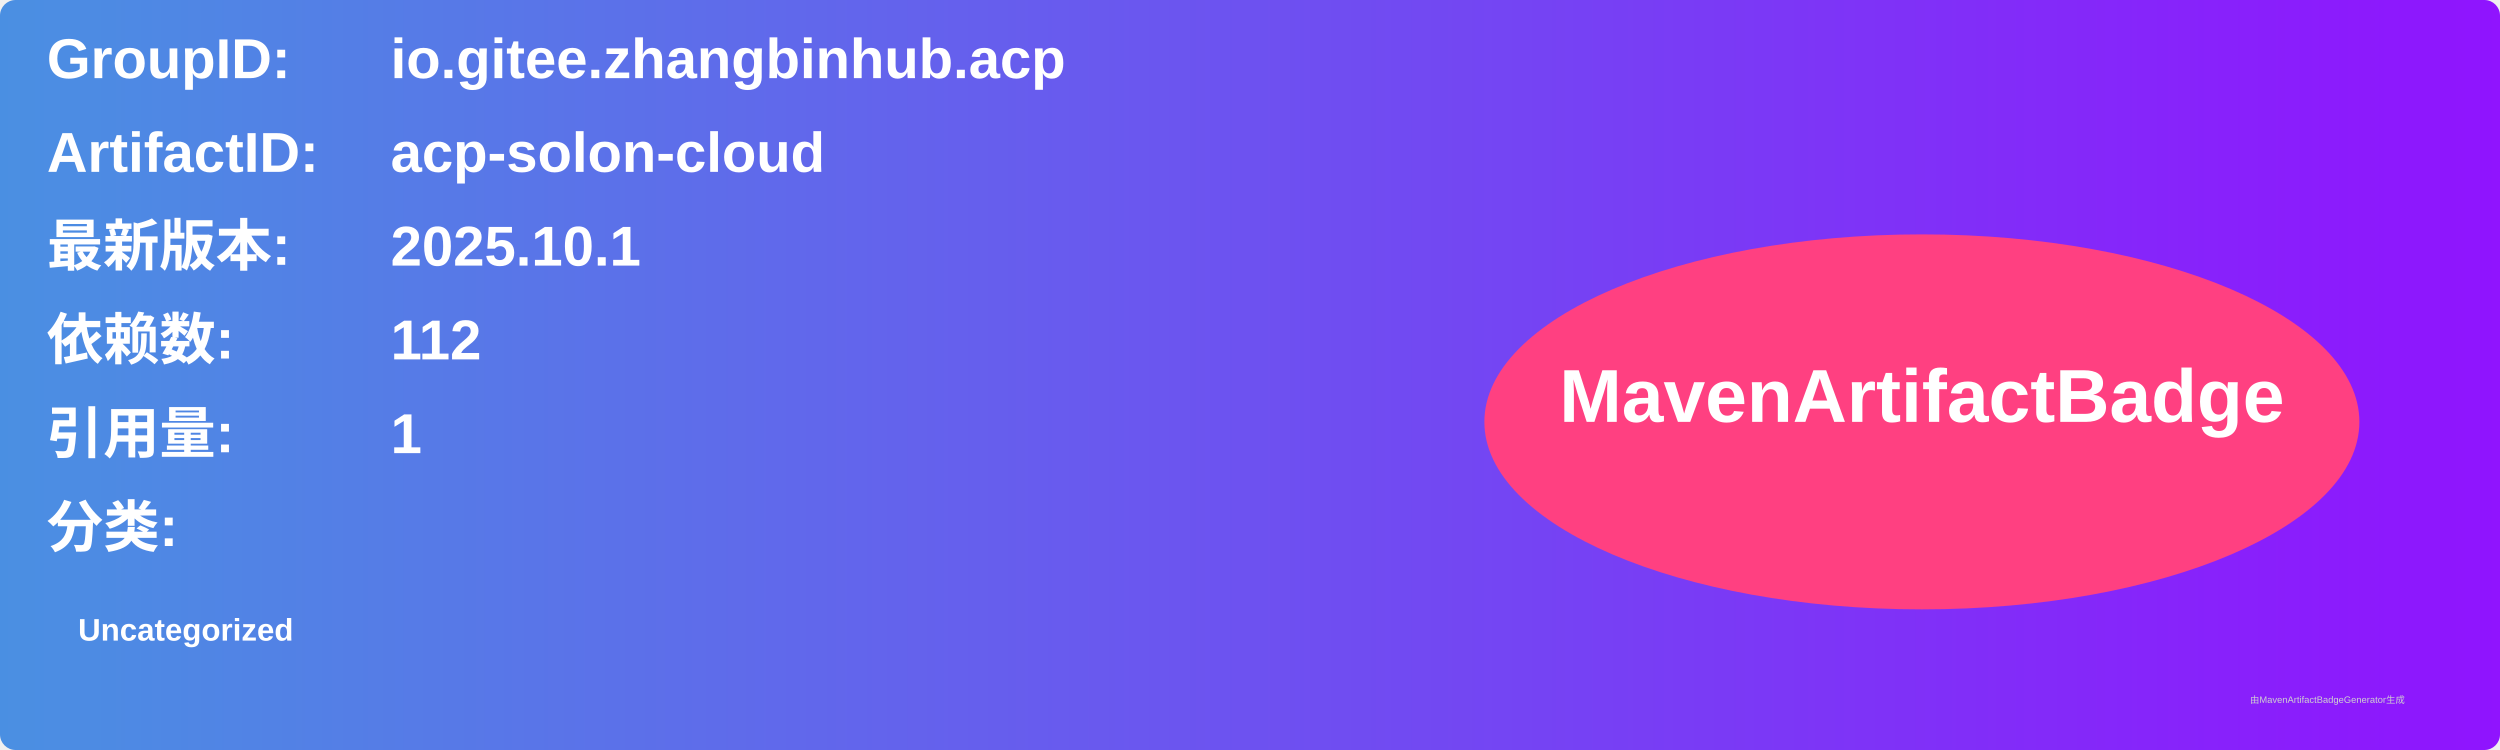
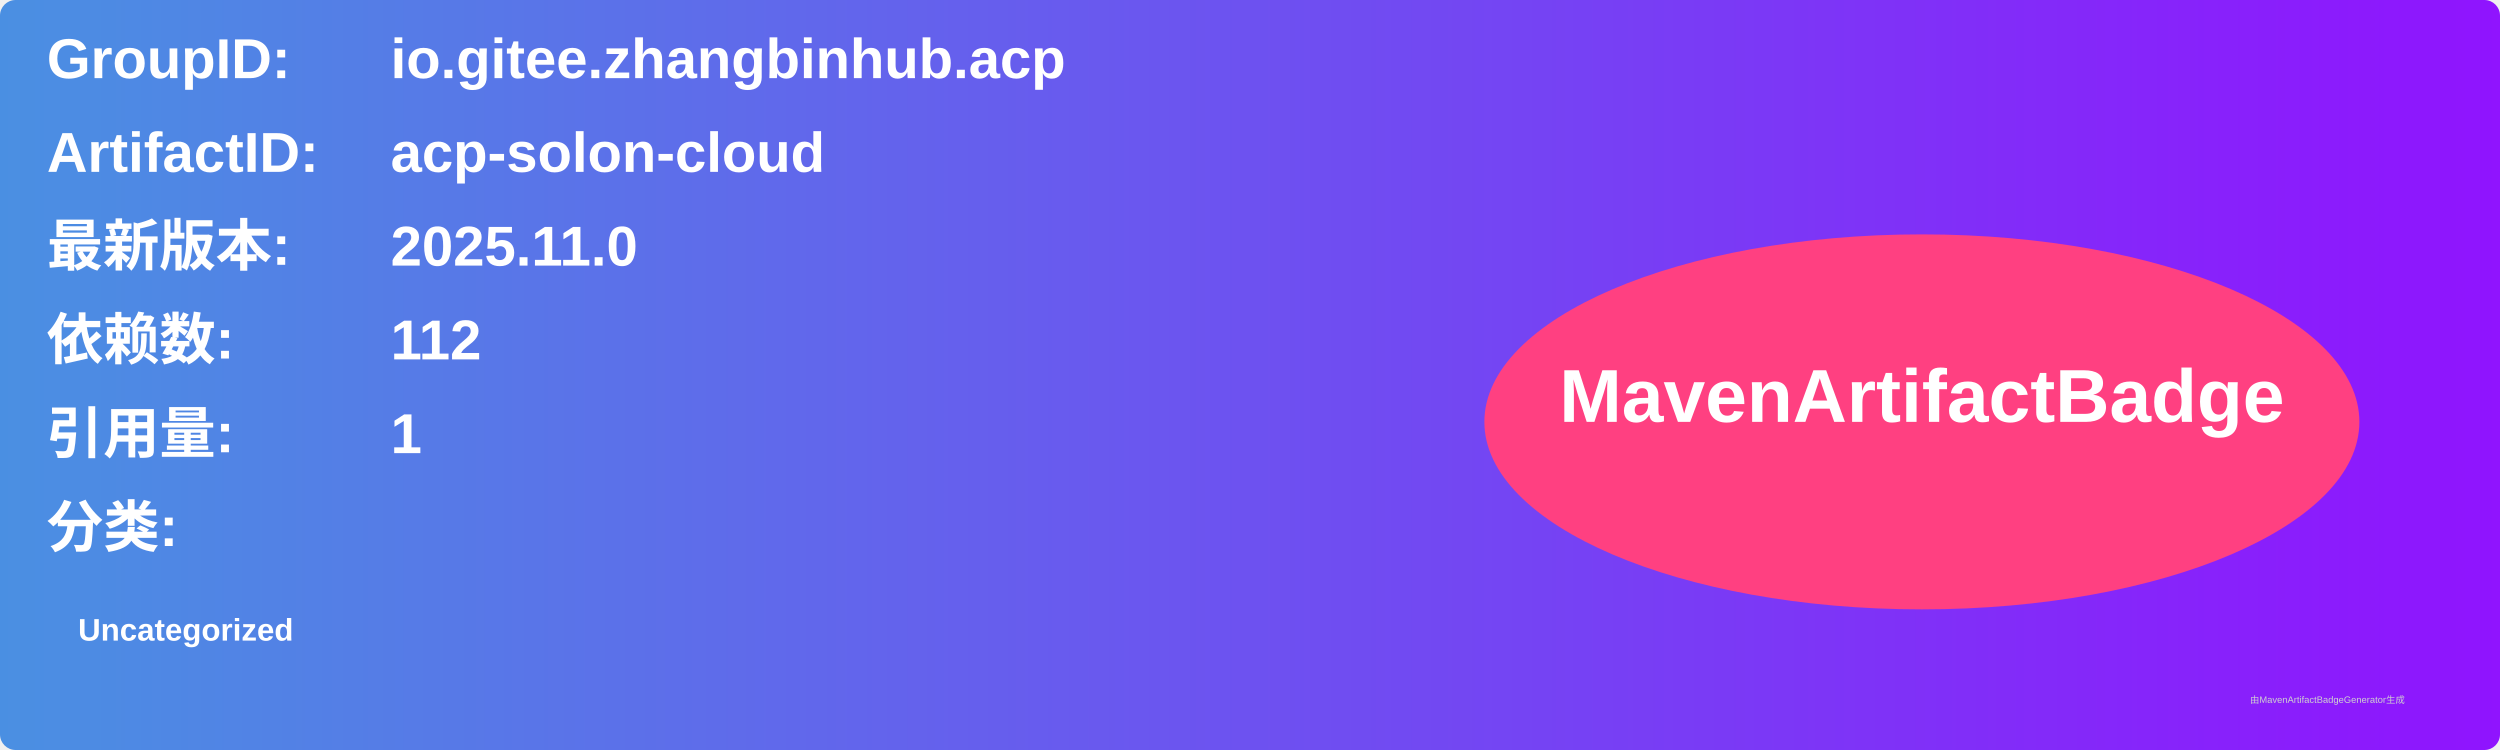
<svg xmlns="http://www.w3.org/2000/svg" width="800" height="240" viewBox="0 0 800 240">
  <linearGradient id="grad" x1="0%" y1="0%" x2="100%" y2="0%">
    <stop offset="0%" stop-color="#4a90e2" />
    <stop offset="100%" stop-color="#9013fe" />
  </linearGradient>
  <rect width="100%" height="100%" rx="5" ry="5" fill="url(#grad)" />
  <g transform="translate(15, 15)">
    <text x="0" y="10" font-family="Arial" font-size="18" fill="white" font-weight="bold" width="260">GroupID:</text>
    <text x="110" y="10" font-family="Arial" font-size="18" fill="white" font-weight="bold" width="460">io.gitee.zhangbinhub.acp</text>
    <text x="0" y="40" font-family="Arial" font-size="18" fill="white" font-weight="bold" width="260">ArtifactID:</text>
    <text x="110" y="40" font-family="Arial" font-size="18" fill="white" font-weight="bold" width="460">acp-solon-cloud</text>
    <text x="0" y="70" font-family="Arial" font-size="18" fill="white" font-weight="bold">最新版本:</text>
    <text x="110" y="70" font-family="Arial" font-size="18" fill="white" font-weight="bold">
-       <tspan font-weight="bold">2025.10.1</tspan>
+       <tspan font-weight="bold">2025.11.0</tspan>
    </text>
    <text x="0" y="100" font-family="Arial" font-size="18" fill="white" font-weight="bold">依赖数: </text>
    <text x="110" y="100" font-family="Arial" font-size="18" fill="white">
      <tspan font-weight="bold">112</tspan>
    </text>
    <text x="0" y="130" font-family="Arial" font-size="18" fill="white" font-weight="bold">引用量: </text>
    <text x="110" y="130" font-family="Arial" font-size="18" fill="white">
      <tspan font-weight="bold">1</tspan>
    </text>
    <text x="0" y="160" font-family="Arial" font-size="18" fill="white" font-weight="bold">分类:</text>
    <text x="10" y="190" font-family="Arial" font-size="10" fill="white">
      <tspan font-weight="bold">Uncategorized</tspan>
    </text>
    <ellipse cx="600" cy="120" rx="140" ry="60" fill="#ff4081" />
    <text x="600" y="120" text-anchor="middle" font-family="Arial" font-size="24" fill="white" font-weight="bold">MavenArtifactBadge</text>
  </g>
  <text x="720" y="225" font-family="Arial" font-size="3" fill="#d0d0d0">由MavenArtifactBadgeGenerator生成</text>
</svg>
